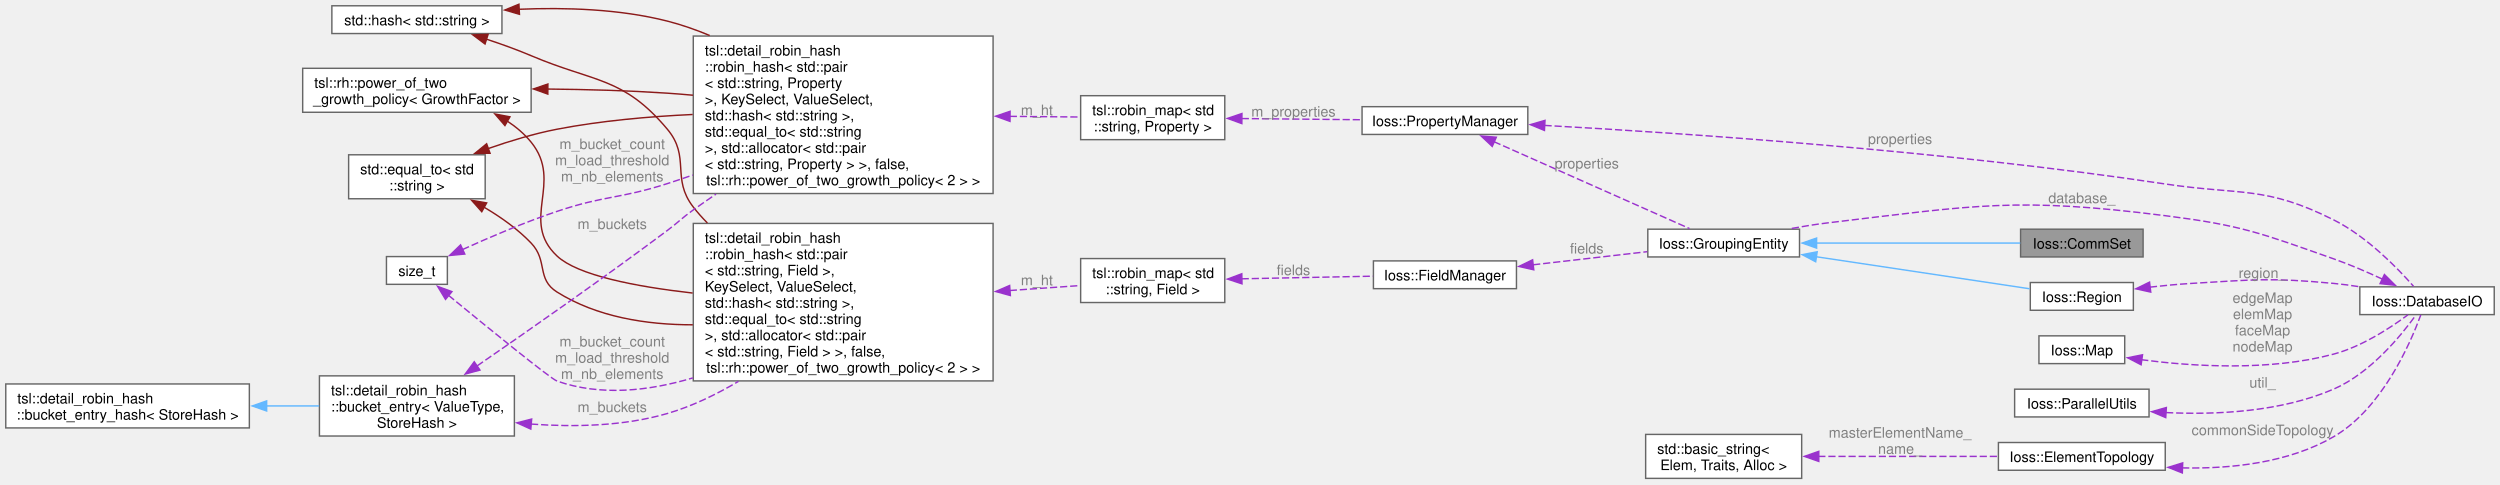
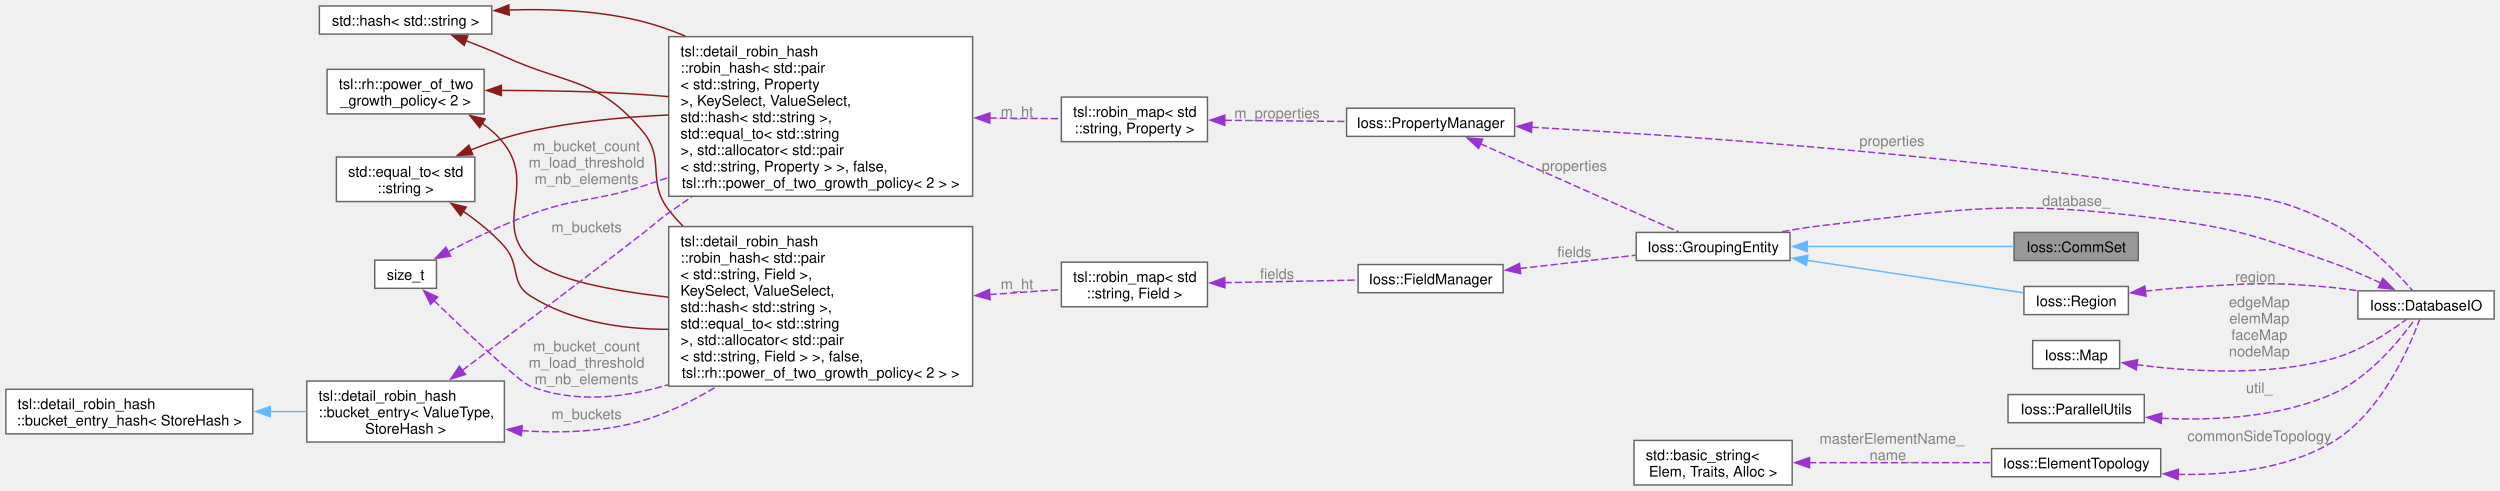
- <svg xmlns="http://www.w3.org/2000/svg" xmlns:xlink="http://www.w3.org/1999/xlink" width="1735pt" height="336pt" viewBox="0.00 0.00 1734.50 335.88">
+ <svg xmlns="http://www.w3.org/2000/svg" xmlns:xlink="http://www.w3.org/1999/xlink" width="1711pt" height="336pt" viewBox="0.00 0.00 1711.25 335.88">
  <g id="graph0" class="graph" transform="scale(1 1) rotate(0) translate(4 331.88)">
    <g id="Node000001" class="node">
      <g id="a_Node000001">
        <a xlink:title=" ">
-           <polygon fill="#999999" stroke="#666666" points="1482.88,-172.88 1397.88,-172.88 1397.88,-153.62 1482.88,-153.62 1482.88,-172.88" />
-           <text text-anchor="middle" x="1440.38" y="-159.38" font-family="Helvetica,sans-Serif" font-size="10.00">Ioss::CommSet</text>
+           <polygon fill="#999999" stroke="#666666" points="1459.62,-172.88 1374.62,-172.88 1374.62,-153.62 1459.62,-153.62 1459.62,-172.88" />
+           <text text-anchor="middle" x="1417.12" y="-159.38" font-family="Helvetica,sans-Serif" font-size="10.00">Ioss::CommSet</text>
        </a>
      </g>
    </g>
    <g id="Node000002" class="node">
      <g id="a_Node000002">
        <a xlink:href="classIoss_1_1GroupingEntity.html" target="_top" xlink:title="Base class for all 'grouping' entities. The following derived classes are typical:">
-           <polygon fill="white" stroke="#666666" points="1244.5,-172.88 1139.25,-172.88 1139.25,-153.62 1244.5,-153.62 1244.5,-172.88" />
-           <text text-anchor="middle" x="1191.88" y="-159.38" font-family="Helvetica,sans-Serif" font-size="10.00">Ioss::GroupingEntity</text>
+           <polygon fill="white" stroke="#666666" points="1221.25,-172.88 1116,-172.88 1116,-153.62 1221.25,-153.62 1221.25,-172.88" />
+           <text text-anchor="middle" x="1168.62" y="-159.38" font-family="Helvetica,sans-Serif" font-size="10.00">Ioss::GroupingEntity</text>
        </a>
      </g>
    </g>
    <g id="edge1_Node000001_Node000002" class="edge">
      <g id="a_edge1_Node000001_Node000002">
        <a xlink:title=" ">
-           <path fill="none" stroke="#63b8ff" d="M1256.13,-163.25C1300.63,-163.25 1358.92,-163.25 1397.68,-163.25" />
-           <polygon fill="#63b8ff" stroke="#63b8ff" points="1256.36,-159.75 1246.36,-163.25 1256.36,-166.75 1256.36,-159.75" />
+           <path fill="none" stroke="#63b8ff" d="M1232.88,-163.25C1277.38,-163.25 1335.67,-163.25 1374.43,-163.25" />
+           <polygon fill="#63b8ff" stroke="#63b8ff" points="1233.11,-159.75 1223.11,-163.25 1233.11,-166.75 1233.11,-159.75" />
        </a>
      </g>
    </g>
    <g id="Node000020" class="node">
      <g id="a_Node000020">
        <a xlink:href="classIoss_1_1Region.html" target="_top" xlink:title="A grouping entity that contains other grouping entities.">
-           <polygon fill="white" stroke="#666666" points="1476.12,-135.88 1404.62,-135.88 1404.62,-116.62 1476.12,-116.62 1476.12,-135.88" />
-           <text text-anchor="middle" x="1440.38" y="-122.38" font-family="Helvetica,sans-Serif" font-size="10.00">Ioss::Region</text>
+           <polygon fill="white" stroke="#666666" points="1452.88,-135.88 1381.38,-135.88 1381.38,-116.62 1452.88,-116.62 1452.88,-135.88" />
+           <text text-anchor="middle" x="1417.12" y="-122.38" font-family="Helvetica,sans-Serif" font-size="10.00">Ioss::Region</text>
        </a>
      </g>
    </g>
    <g id="edge26_Node000020_Node000002" class="edge">
      <g id="a_edge26_Node000020_Node000002">
        <a xlink:title=" ">
-           <path fill="none" stroke="#63b8ff" d="M1256.15,-153.75C1303.2,-146.69 1365.66,-137.31 1404.16,-131.54" />
-           <polygon fill="#63b8ff" stroke="#63b8ff" points="1255.72,-150.28 1246.35,-155.22 1256.76,-157.2 1255.72,-150.28" />
+           <path fill="none" stroke="#63b8ff" d="M1232.9,-153.75C1279.95,-146.69 1342.41,-137.31 1380.91,-131.54" />
+           <polygon fill="#63b8ff" stroke="#63b8ff" points="1232.47,-150.28 1223.1,-155.22 1233.51,-157.2 1232.47,-150.28" />
        </a>
      </g>
    </g>
    <g id="Node000003" class="node">
      <g id="a_Node000003">
        <a xlink:href="classIoss_1_1PropertyManager.html" target="_top" xlink:title="A collection of Ioss::Property objects.">
-           <polygon fill="white" stroke="#666666" points="1056,-257.88 941,-257.88 941,-238.62 1056,-238.62 1056,-257.88" />
-           <text text-anchor="middle" x="998.5" y="-244.38" font-family="Helvetica,sans-Serif" font-size="10.00">Ioss::PropertyManager</text>
+           <polygon fill="white" stroke="#666666" points="1032.75,-257.88 917.75,-257.88 917.75,-238.62 1032.75,-238.62 1032.75,-257.88" />
+           <text text-anchor="middle" x="975.25" y="-244.38" font-family="Helvetica,sans-Serif" font-size="10.00">Ioss::PropertyManager</text>
        </a>
      </g>
    </g>
    <g id="edge2_Node000002_Node000003" class="edge">
      <g id="a_edge2_Node000002_Node000003">
        <a xlink:title=" ">
-           <path fill="none" stroke="#9a32cd" stroke-dasharray="5,2" d="M1032.44,-233.62C1071.21,-216.4 1134.55,-188.27 1168.2,-173.32" />
-           <polygon fill="#9a32cd" stroke="#9a32cd" points="1031.31,-230.29 1023.59,-237.55 1034.15,-236.69 1031.31,-230.29" />
-         </a>
-       </g>
-       <text text-anchor="middle" x="1096.88" y="-215" font-family="Helvetica,sans-Serif" font-size="10.00" fill="grey"> properties</text>
+           <path fill="none" stroke="#9a32cd" stroke-dasharray="5,2" d="M1009.19,-233.62C1047.96,-216.4 1111.3,-188.27 1144.95,-173.32" />
+           <polygon fill="#9a32cd" stroke="#9a32cd" points="1008.06,-230.29 1000.34,-237.55 1010.9,-236.69 1008.06,-230.29" />
+         </a>
+       </g>
+       <text text-anchor="middle" x="1073.62" y="-215" font-family="Helvetica,sans-Serif" font-size="10.00" fill="grey"> properties</text>
    </g>
    <g id="Node000015" class="node">
      <g id="a_Node000015">
        <a xlink:href="classIoss_1_1DatabaseIO.html" target="_top" xlink:title="An input or output Database.">
-           <polygon fill="white" stroke="#666666" points="1726.5,-132.88 1633.25,-132.88 1633.25,-113.62 1726.5,-113.62 1726.5,-132.88" />
-           <text text-anchor="middle" x="1679.88" y="-119.38" font-family="Helvetica,sans-Serif" font-size="10.00">Ioss::DatabaseIO</text>
+           <polygon fill="white" stroke="#666666" points="1703.25,-132.88 1610,-132.88 1610,-113.62 1703.25,-113.62 1703.25,-132.88" />
+           <text text-anchor="middle" x="1656.62" y="-119.38" font-family="Helvetica,sans-Serif" font-size="10.00">Ioss::DatabaseIO</text>
        </a>
      </g>
    </g>
    <g id="edge20_Node000015_Node000003" class="edge">
      <g id="a_edge20_Node000015_Node000003">
        <a xlink:title=" ">
-           <path fill="none" stroke="#9a32cd" stroke-dasharray="5,2" d="M1067.55,-244.89C1163.86,-239.54 1345.23,-227.26 1498.25,-204.25 1550.83,-196.34 1567.75,-203.15 1615.25,-179.25 1638.12,-167.74 1659.3,-146.01 1670.51,-133.26" />
-           <polygon fill="#9a32cd" stroke="#9a32cd" points="1067.54,-241.39 1057.75,-245.43 1067.93,-248.38 1067.54,-241.39" />
-         </a>
-       </g>
-       <text text-anchor="middle" x="1314.25" y="-232" font-family="Helvetica,sans-Serif" font-size="10.00" fill="grey"> properties</text>
+           <path fill="none" stroke="#9a32cd" stroke-dasharray="5,2" d="M1044.3,-244.89C1140.61,-239.54 1321.98,-227.26 1475,-204.25 1527.58,-196.34 1544.5,-203.15 1592,-179.25 1614.87,-167.74 1636.05,-146.01 1647.26,-133.26" />
+           <polygon fill="#9a32cd" stroke="#9a32cd" points="1044.29,-241.39 1034.5,-245.43 1044.68,-248.38 1044.29,-241.39" />
+         </a>
+       </g>
+       <text text-anchor="middle" x="1291" y="-232" font-family="Helvetica,sans-Serif" font-size="10.00" fill="grey"> properties</text>
    </g>
    <g id="Node000004" class="node">
      <g id="a_Node000004">
        <a xlink:href="classtsl_1_1robin__map.html" target="_top" xlink:title=" ">
-           <polygon fill="white" stroke="#666666" points="845.75,-265.5 745.75,-265.5 745.75,-235 845.75,-235 845.75,-265.5" />
-           <text text-anchor="start" x="753.75" y="-252" font-family="Helvetica,sans-Serif" font-size="10.00">tsl::robin_map&lt; std</text>
-           <text text-anchor="middle" x="795.75" y="-240.75" font-family="Helvetica,sans-Serif" font-size="10.00">::string, Property &gt;</text>
+           <polygon fill="white" stroke="#666666" points="822.5,-265.5 722.5,-265.5 722.5,-235 822.5,-235 822.5,-265.5" />
+           <text text-anchor="start" x="730.5" y="-252" font-family="Helvetica,sans-Serif" font-size="10.00">tsl::robin_map&lt; std</text>
+           <text text-anchor="middle" x="772.5" y="-240.75" font-family="Helvetica,sans-Serif" font-size="10.00">::string, Property &gt;</text>
        </a>
      </g>
    </g>
    <g id="edge3_Node000003_Node000004" class="edge">
      <g id="a_edge3_Node000003_Node000004">
        <a xlink:title=" ">
-           <path fill="none" stroke="#9a32cd" stroke-dasharray="5,2" d="M857.5,-249.64C883.87,-249.38 914.57,-249.08 940.5,-248.82" />
-           <polygon fill="#9a32cd" stroke="#9a32cd" points="857.59,-246.14 847.63,-249.74 857.66,-253.14 857.59,-246.14" />
-         </a>
-       </g>
-       <text text-anchor="middle" x="893.38" y="-251" font-family="Helvetica,sans-Serif" font-size="10.00" fill="grey"> m_properties</text>
+           <path fill="none" stroke="#9a32cd" stroke-dasharray="5,2" d="M834.25,-249.64C860.62,-249.38 891.32,-249.08 917.25,-248.82" />
+           <polygon fill="#9a32cd" stroke="#9a32cd" points="834.34,-246.14 824.38,-249.74 834.41,-253.14 834.34,-246.14" />
+         </a>
+       </g>
+       <text text-anchor="middle" x="870.12" y="-251" font-family="Helvetica,sans-Serif" font-size="10.00" fill="grey"> m_properties</text>
    </g>
    <g id="Node000005" class="node">
      <g id="a_Node000005">
        <a xlink:href="classtsl_1_1detail__robin__hash_1_1robin__hash.html" target="_top" xlink:title=" ">
-           <polygon fill="white" stroke="#666666" points="685,-306.88 477,-306.88 477,-197.62 685,-197.62 685,-306.88" />
-           <text text-anchor="start" x="485" y="-293.38" font-family="Helvetica,sans-Serif" font-size="10.00">tsl::detail_robin_hash</text>
-           <text text-anchor="start" x="485" y="-282.12" font-family="Helvetica,sans-Serif" font-size="10.00">::robin_hash&lt; std::pair</text>
-           <text text-anchor="start" x="485" y="-270.88" font-family="Helvetica,sans-Serif" font-size="10.00">&lt; std::string, Property</text>
-           <text text-anchor="start" x="485" y="-259.62" font-family="Helvetica,sans-Serif" font-size="10.00"> &gt;, KeySelect, ValueSelect,</text>
-           <text text-anchor="start" x="485" y="-248.38" font-family="Helvetica,sans-Serif" font-size="10.00"> std::hash&lt; std::string &gt;,</text>
-           <text text-anchor="start" x="485" y="-237.12" font-family="Helvetica,sans-Serif" font-size="10.00"> std::equal_to&lt; std::string</text>
-           <text text-anchor="start" x="485" y="-225.88" font-family="Helvetica,sans-Serif" font-size="10.00"> &gt;, std::allocator&lt; std::pair</text>
-           <text text-anchor="start" x="485" y="-214.62" font-family="Helvetica,sans-Serif" font-size="10.00">&lt; std::string, Property &gt; &gt;, false,</text>
-           <text text-anchor="middle" x="581" y="-203.38" font-family="Helvetica,sans-Serif" font-size="10.00"> tsl::rh::power_of_two_growth_policy&lt; 2 &gt; &gt;</text>
+           <polygon fill="white" stroke="#666666" points="661.75,-306.88 453.75,-306.88 453.75,-197.62 661.75,-197.62 661.75,-306.88" />
+           <text text-anchor="start" x="461.75" y="-293.38" font-family="Helvetica,sans-Serif" font-size="10.00">tsl::detail_robin_hash</text>
+           <text text-anchor="start" x="461.75" y="-282.12" font-family="Helvetica,sans-Serif" font-size="10.00">::robin_hash&lt; std::pair</text>
+           <text text-anchor="start" x="461.75" y="-270.88" font-family="Helvetica,sans-Serif" font-size="10.00">&lt; std::string, Property</text>
+           <text text-anchor="start" x="461.75" y="-259.62" font-family="Helvetica,sans-Serif" font-size="10.00"> &gt;, KeySelect, ValueSelect,</text>
+           <text text-anchor="start" x="461.75" y="-248.38" font-family="Helvetica,sans-Serif" font-size="10.00"> std::hash&lt; std::string &gt;,</text>
+           <text text-anchor="start" x="461.75" y="-237.12" font-family="Helvetica,sans-Serif" font-size="10.00"> std::equal_to&lt; std::string</text>
+           <text text-anchor="start" x="461.75" y="-225.88" font-family="Helvetica,sans-Serif" font-size="10.00"> &gt;, std::allocator&lt; std::pair</text>
+           <text text-anchor="start" x="461.75" y="-214.62" font-family="Helvetica,sans-Serif" font-size="10.00">&lt; std::string, Property &gt; &gt;, false,</text>
+           <text text-anchor="middle" x="557.75" y="-203.38" font-family="Helvetica,sans-Serif" font-size="10.00"> tsl::rh::power_of_two_growth_policy&lt; 2 &gt; &gt;</text>
        </a>
      </g>
    </g>
    <g id="edge4_Node000004_Node000005" class="edge">
      <g id="a_edge4_Node000004_Node000005">
        <a xlink:title=" ">
-           <path fill="none" stroke="#9a32cd" stroke-dasharray="5,2" d="M696.56,-251.17C713.71,-251.01 730.58,-250.85 745.37,-250.71" />
-           <polygon fill="#9a32cd" stroke="#9a32cd" points="696.74,-247.67 686.77,-251.27 696.8,-254.67 696.74,-247.67" />
-         </a>
-       </g>
-       <text text-anchor="middle" x="715.38" y="-252" font-family="Helvetica,sans-Serif" font-size="10.00" fill="grey"> m_ht</text>
+           <path fill="none" stroke="#9a32cd" stroke-dasharray="5,2" d="M673.31,-251.17C690.46,-251.01 707.33,-250.85 722.12,-250.71" />
+           <polygon fill="#9a32cd" stroke="#9a32cd" points="673.49,-247.67 663.52,-251.27 673.55,-254.67 673.49,-247.67" />
+         </a>
+       </g>
+       <text text-anchor="middle" x="692.12" y="-252" font-family="Helvetica,sans-Serif" font-size="10.00" fill="grey"> m_ht</text>
    </g>
    <g id="Node000006" class="node">
      <g id="a_Node000006">
        <a xlink:title=" ">
-           <polygon fill="white" stroke="#666666" points="344.25,-327.88 226.25,-327.88 226.25,-308.62 344.25,-308.62 344.25,-327.88" />
-           <text text-anchor="middle" x="285.25" y="-314.38" font-family="Helvetica,sans-Serif" font-size="10.00">std::hash&lt; std::string &gt;</text>
+           <polygon fill="white" stroke="#666666" points="332.62,-327.88 214.62,-327.88 214.62,-308.62 332.62,-308.62 332.62,-327.88" />
+           <text text-anchor="middle" x="273.62" y="-314.38" font-family="Helvetica,sans-Serif" font-size="10.00">std::hash&lt; std::string &gt;</text>
        </a>
      </g>
    </g>
    <g id="edge5_Node000005_Node000006" class="edge">
      <g id="a_edge5_Node000005_Node000006">
        <a xlink:title=" ">
-           <path fill="none" stroke="#8b1a1a" d="M356.16,-325.46C387.99,-326.81 425.87,-325.69 459,-317.25 468.82,-314.75 478.72,-311.29 488.39,-307.25" />
-           <polygon fill="#8b1a1a" stroke="#8b1a1a" points="356.4,-321.97 346.23,-324.94 356.04,-328.96 356.4,-321.97" />
+           <path fill="none" stroke="#8b1a1a" d="M344.1,-325.1C372.86,-326.07 406.32,-324.75 435.75,-317.25 445.57,-314.75 455.47,-311.28 465.14,-307.25" />
+           <polygon fill="#8b1a1a" stroke="#8b1a1a" points="344.57,-321.62 334.42,-324.67 344.25,-328.61 344.57,-321.62" />
        </a>
      </g>
    </g>
    <g id="Node000014" class="node">
      <g id="a_Node000014">
        <a xlink:href="classtsl_1_1detail__robin__hash_1_1robin__hash.html" target="_top" xlink:title=" ">
-           <polygon fill="white" stroke="#666666" points="685,-176.88 477,-176.88 477,-67.62 685,-67.62 685,-176.88" />
-           <text text-anchor="start" x="485" y="-163.38" font-family="Helvetica,sans-Serif" font-size="10.00">tsl::detail_robin_hash</text>
-           <text text-anchor="start" x="485" y="-152.12" font-family="Helvetica,sans-Serif" font-size="10.00">::robin_hash&lt; std::pair</text>
-           <text text-anchor="start" x="485" y="-140.88" font-family="Helvetica,sans-Serif" font-size="10.00">&lt; std::string, Field &gt;,</text>
-           <text text-anchor="start" x="485" y="-129.62" font-family="Helvetica,sans-Serif" font-size="10.00"> KeySelect, ValueSelect,</text>
-           <text text-anchor="start" x="485" y="-118.38" font-family="Helvetica,sans-Serif" font-size="10.00"> std::hash&lt; std::string &gt;,</text>
-           <text text-anchor="start" x="485" y="-107.12" font-family="Helvetica,sans-Serif" font-size="10.00"> std::equal_to&lt; std::string</text>
-           <text text-anchor="start" x="485" y="-95.88" font-family="Helvetica,sans-Serif" font-size="10.00"> &gt;, std::allocator&lt; std::pair</text>
-           <text text-anchor="start" x="485" y="-84.62" font-family="Helvetica,sans-Serif" font-size="10.00">&lt; std::string, Field &gt; &gt;, false,</text>
-           <text text-anchor="middle" x="581" y="-73.38" font-family="Helvetica,sans-Serif" font-size="10.00"> tsl::rh::power_of_two_growth_policy&lt; 2 &gt; &gt;</text>
+           <polygon fill="white" stroke="#666666" points="661.75,-176.88 453.75,-176.88 453.75,-67.62 661.75,-67.62 661.75,-176.88" />
+           <text text-anchor="start" x="461.75" y="-163.38" font-family="Helvetica,sans-Serif" font-size="10.00">tsl::detail_robin_hash</text>
+           <text text-anchor="start" x="461.75" y="-152.12" font-family="Helvetica,sans-Serif" font-size="10.00">::robin_hash&lt; std::pair</text>
+           <text text-anchor="start" x="461.75" y="-140.88" font-family="Helvetica,sans-Serif" font-size="10.00">&lt; std::string, Field &gt;,</text>
+           <text text-anchor="start" x="461.75" y="-129.62" font-family="Helvetica,sans-Serif" font-size="10.00"> KeySelect, ValueSelect,</text>
+           <text text-anchor="start" x="461.75" y="-118.38" font-family="Helvetica,sans-Serif" font-size="10.00"> std::hash&lt; std::string &gt;,</text>
+           <text text-anchor="start" x="461.75" y="-107.12" font-family="Helvetica,sans-Serif" font-size="10.00"> std::equal_to&lt; std::string</text>
+           <text text-anchor="start" x="461.75" y="-95.88" font-family="Helvetica,sans-Serif" font-size="10.00"> &gt;, std::allocator&lt; std::pair</text>
+           <text text-anchor="start" x="461.75" y="-84.62" font-family="Helvetica,sans-Serif" font-size="10.00">&lt; std::string, Field &gt; &gt;, false,</text>
+           <text text-anchor="middle" x="557.75" y="-73.38" font-family="Helvetica,sans-Serif" font-size="10.00"> tsl::rh::power_of_two_growth_policy&lt; 2 &gt; &gt;</text>
        </a>
      </g>
    </g>
    <g id="edge14_Node000014_Node000006" class="edge">
      <g id="a_edge14_Node000014_Node000006">
        <a xlink:title=" ">
-           <path fill="none" stroke="#8b1a1a" d="M333.56,-304.69C343.89,-301.3 354.67,-297.43 364.5,-293.25 408.42,-274.57 428.3,-278.79 459,-242.25 475.27,-222.88 461.46,-208.21 477,-188.25 480,-184.4 483.29,-180.7 486.8,-177.17" />
-           <polygon fill="#8b1a1a" stroke="#8b1a1a" points="332.51,-301.36 324.04,-307.72 334.63,-308.03 332.51,-301.36" />
+           <path fill="none" stroke="#8b1a1a" d="M314.67,-304.23C323.52,-300.86 332.78,-297.11 341.25,-293.25 384.69,-273.49 405.05,-278.79 435.75,-242.25 452.02,-222.88 438.21,-208.21 453.75,-188.25 456.75,-184.4 460.04,-180.7 463.55,-177.17" />
+           <polygon fill="#8b1a1a" stroke="#8b1a1a" points="313.73,-300.85 305.58,-307.62 316.18,-307.41 313.73,-300.85" />
        </a>
      </g>
    </g>
    <g id="Node000007" class="node">
      <g id="a_Node000007">
        <a xlink:title=" ">
-           <polygon fill="white" stroke="#666666" points="332.62,-224.5 237.88,-224.5 237.88,-194 332.62,-194 332.62,-224.5" />
-           <text text-anchor="start" x="245.88" y="-211" font-family="Helvetica,sans-Serif" font-size="10.00">std::equal_to&lt; std</text>
-           <text text-anchor="middle" x="285.25" y="-199.75" font-family="Helvetica,sans-Serif" font-size="10.00">::string &gt;</text>
+           <polygon fill="white" stroke="#666666" points="321,-224.5 226.25,-224.5 226.25,-194 321,-194 321,-224.5" />
+           <text text-anchor="start" x="234.25" y="-211" font-family="Helvetica,sans-Serif" font-size="10.00">std::equal_to&lt; std</text>
+           <text text-anchor="middle" x="273.62" y="-199.75" font-family="Helvetica,sans-Serif" font-size="10.00">::string &gt;</text>
        </a>
      </g>
    </g>
    <g id="edge6_Node000005_Node000007" class="edge">
      <g id="a_edge6_Node000005_Node000007">
        <a xlink:title=" ">
-           <path fill="none" stroke="#8b1a1a" d="M334.63,-228.79C349.72,-234.08 366.59,-239.18 382.5,-242.25 412.76,-248.08 446.07,-251.05 476.58,-252.46" />
-           <polygon fill="#8b1a1a" stroke="#8b1a1a" points="336,-225.56 325.41,-225.44 333.62,-232.14 336,-225.56" />
+           <path fill="none" stroke="#8b1a1a" d="M318.13,-229.29C331.1,-234.42 345.52,-239.31 359.25,-242.25 389.46,-248.73 422.84,-251.89 453.43,-253.26" />
+           <polygon fill="#8b1a1a" stroke="#8b1a1a" points="319.61,-226.11 309.03,-225.54 316.94,-232.59 319.61,-226.11" />
        </a>
      </g>
    </g>
    <g id="edge15_Node000014_Node000007" class="edge">
      <g id="a_edge15_Node000014_Node000007">
        <a xlink:title=" ">
-           <path fill="none" stroke="#8b1a1a" d="M331.92,-188.07C343.48,-181.27 355.23,-172.94 364.5,-163.25 376.32,-150.89 368.01,-138.33 382.5,-129.25 410.12,-111.95 444.44,-106.52 476.68,-106.54" />
-           <polygon fill="#8b1a1a" stroke="#8b1a1a" points="330.25,-185 323.21,-192.92 333.65,-191.12 330.25,-185" />
+           <path fill="none" stroke="#8b1a1a" d="M312.98,-187.38C322.97,-180.51 333.18,-172.33 341.25,-163.25 352.61,-150.47 344.76,-138.33 359.25,-129.25 386.87,-111.95 421.19,-106.52 453.43,-106.54" />
+           <polygon fill="#8b1a1a" stroke="#8b1a1a" points="311.28,-184.32 304.82,-192.72 315.11,-190.18 311.28,-184.32" />
        </a>
      </g>
    </g>
    <g id="Node000008" class="node">
      <g id="a_Node000008">
        <a xlink:href="classtsl_1_1rh_1_1power__of__two__growth__policy.html" target="_top" xlink:title=" ">
-           <polygon fill="white" stroke="#666666" points="364.5,-284.5 206,-284.5 206,-254 364.5,-254 364.5,-284.5" />
-           <text text-anchor="start" x="214" y="-271" font-family="Helvetica,sans-Serif" font-size="10.00">tsl::rh::power_of_two</text>
-           <text text-anchor="middle" x="285.25" y="-259.75" font-family="Helvetica,sans-Serif" font-size="10.00">_growth_policy&lt; GrowthFactor &gt;</text>
+           <polygon fill="white" stroke="#666666" points="327.38,-284.5 219.88,-284.5 219.88,-254 327.38,-254 327.38,-284.5" />
+           <text text-anchor="start" x="227.88" y="-271" font-family="Helvetica,sans-Serif" font-size="10.00">tsl::rh::power_of_two</text>
+           <text text-anchor="middle" x="273.62" y="-259.75" font-family="Helvetica,sans-Serif" font-size="10.00">_growth_policy&lt; 2 &gt;</text>
        </a>
      </g>
    </g>
    <g id="edge7_Node000005_Node000008" class="edge">
      <g id="a_edge7_Node000005_Node000008">
        <a xlink:title=" ">
-           <path fill="none" stroke="#8b1a1a" d="M375.87,-270.11C402.64,-269.86 432.03,-269.07 459,-267.25 464.81,-266.86 470.76,-266.38 476.77,-265.83" />
-           <polygon fill="#8b1a1a" stroke="#8b1a1a" points="376.07,-266.61 366.09,-270.18 376.12,-273.61 376.07,-266.61" />
+           <path fill="none" stroke="#8b1a1a" d="M339.07,-270.08C368.57,-270.04 403.96,-269.41 435.75,-267.25 441.56,-266.86 447.51,-266.37 453.52,-265.82" />
+           <polygon fill="#8b1a1a" stroke="#8b1a1a" points="339.18,-266.58 329.17,-270.07 339.17,-273.58 339.18,-266.58" />
        </a>
      </g>
    </g>
    <g id="edge16_Node000014_Node000008" class="edge">
      <g id="a_edge16_Node000014_Node000008">
        <a xlink:title=" ">
-           <path fill="none" stroke="#8b1a1a" d="M347.67,-248.04C354,-243.91 359.81,-239.02 364.5,-233.25 387.19,-205.29 356.24,-178.89 382.5,-154.25 396.72,-140.91 436.44,-133.11 476.56,-128.57" />
-           <polygon fill="#8b1a1a" stroke="#8b1a1a" points="346.32,-244.78 339.4,-252.81 349.81,-250.84 346.32,-244.78" />
+           <path fill="none" stroke="#8b1a1a" d="M325.86,-247.74C331.68,-243.62 337.02,-238.81 341.25,-233.25 363.04,-204.58 332.99,-178.89 359.25,-154.25 373.47,-140.91 413.19,-133.11 453.31,-128.57" />
+           <polygon fill="#8b1a1a" stroke="#8b1a1a" points="324.32,-244.58 317.71,-252.86 328.04,-250.51 324.32,-244.58" />
        </a>
      </g>
    </g>
    <g id="Node000009" class="node">
      <g id="a_Node000009">
        <a xlink:href="classtsl_1_1detail__robin__hash_1_1bucket__entry.html" target="_top" xlink:title=" ">
-           <polygon fill="white" stroke="#666666" points="352.88,-71.12 217.62,-71.12 217.62,-29.38 352.88,-29.38 352.88,-71.12" />
-           <text text-anchor="start" x="225.62" y="-57.62" font-family="Helvetica,sans-Serif" font-size="10.00">tsl::detail_robin_hash</text>
-           <text text-anchor="start" x="225.62" y="-46.38" font-family="Helvetica,sans-Serif" font-size="10.00">::bucket_entry&lt; ValueType,</text>
-           <text text-anchor="middle" x="285.25" y="-35.12" font-family="Helvetica,sans-Serif" font-size="10.00"> StoreHash &gt;</text>
+           <polygon fill="white" stroke="#666666" points="341.25,-71.12 206,-71.12 206,-29.38 341.25,-29.38 341.25,-71.12" />
+           <text text-anchor="start" x="214" y="-57.62" font-family="Helvetica,sans-Serif" font-size="10.00">tsl::detail_robin_hash</text>
+           <text text-anchor="start" x="214" y="-46.38" font-family="Helvetica,sans-Serif" font-size="10.00">::bucket_entry&lt; ValueType,</text>
+           <text text-anchor="middle" x="273.62" y="-35.12" font-family="Helvetica,sans-Serif" font-size="10.00"> StoreHash &gt;</text>
        </a>
      </g>
    </g>
    <g id="edge8_Node000005_Node000009" class="edge">
      <g id="a_edge8_Node000005_Node000009">
        <a xlink:title=" ">
-           <path fill="none" stroke="#9a32cd" stroke-dasharray="5,2" d="M327,-78.02C362.3,-102.3 414.54,-138.77 459,-172 467.17,-178.11 468.69,-180.32 477,-186.25 482.1,-189.89 487.39,-193.57 492.77,-197.22" />
-           <polygon fill="#9a32cd" stroke="#9a32cd" points="328.99,-75.14 318.76,-72.37 325.03,-80.91 328.99,-75.14" />
-         </a>
-       </g>
-       <text text-anchor="middle" x="420.75" y="-173" font-family="Helvetica,sans-Serif" font-size="10.00" fill="grey"> m_buckets</text>
+           <path fill="none" stroke="#9a32cd" stroke-dasharray="5,2" d="M312.52,-78.5C345.28,-103.03 393.85,-139.59 435.75,-172 443.82,-178.24 445.44,-180.32 453.75,-186.25 458.85,-189.89 464.14,-193.57 469.52,-197.22" />
+           <polygon fill="#9a32cd" stroke="#9a32cd" points="314.61,-75.7 304.51,-72.52 310.42,-81.31 314.61,-75.7" />
+         </a>
+       </g>
+       <text text-anchor="middle" x="397.5" y="-173" font-family="Helvetica,sans-Serif" font-size="10.00" fill="grey"> m_buckets</text>
    </g>
    <g id="edge17_Node000014_Node000009" class="edge">
      <g id="a_edge17_Node000014_Node000009">
        <a xlink:title=" ">
-           <path fill="none" stroke="#9a32cd" stroke-dasharray="5,2" d="M364.41,-37.68C394.5,-35.47 428.86,-36.2 459,-45 475.99,-49.96 492.86,-58.11 508.37,-67.3" />
-           <polygon fill="#9a32cd" stroke="#9a32cd" points="364.27,-34.18 354.61,-38.54 364.87,-41.16 364.27,-34.18" />
-         </a>
-       </g>
-       <text text-anchor="middle" x="420.75" y="-46" font-family="Helvetica,sans-Serif" font-size="10.00" fill="grey"> m_buckets</text>
+           <path fill="none" stroke="#9a32cd" stroke-dasharray="5,2" d="M352.92,-37.17C379.66,-35.33 409.44,-36.23 435.75,-44 453.15,-49.13 470.39,-57.64 486.18,-67.19" />
+           <polygon fill="#9a32cd" stroke="#9a32cd" points="352.85,-33.66 343.18,-37.99 353.44,-40.64 352.85,-33.66" />
+         </a>
+       </g>
+       <text text-anchor="middle" x="397.5" y="-45" font-family="Helvetica,sans-Serif" font-size="10.00" fill="grey"> m_buckets</text>
    </g>
    <g id="Node000010" class="node">
      <g id="a_Node000010">
        <a xlink:href="classtsl_1_1detail__robin__hash_1_1bucket__entry__hash.html" target="_top" xlink:title=" ">
          <polygon fill="white" stroke="#666666" points="169,-65.5 0,-65.5 0,-35 169,-35 169,-65.5" />
          <text text-anchor="start" x="8" y="-52" font-family="Helvetica,sans-Serif" font-size="10.00">tsl::detail_robin_hash</text>
          <text text-anchor="middle" x="84.5" y="-40.75" font-family="Helvetica,sans-Serif" font-size="10.00">::bucket_entry_hash&lt; StoreHash &gt;</text>
        </a>
      </g>
    </g>
    <g id="edge9_Node000009_Node000010" class="edge">
      <g id="a_edge9_Node000009_Node000010">
        <a xlink:title=" ">
-           <path fill="none" stroke="#63b8ff" d="M180.82,-50.25C193.19,-50.25 205.64,-50.25 217.41,-50.25" />
-           <polygon fill="#63b8ff" stroke="#63b8ff" points="181.01,-46.75 171.01,-50.25 181.01,-53.75 181.01,-46.75" />
+           <path fill="none" stroke="#63b8ff" d="M180.91,-50.25C189.3,-50.25 197.66,-50.25 205.74,-50.25" />
+           <polygon fill="#63b8ff" stroke="#63b8ff" points="181,-46.75 171,-50.25 181,-53.75 181,-46.75" />
        </a>
      </g>
    </g>
    <g id="Node000011" class="node">
      <g id="a_Node000011">
        <a xlink:title=" ">
-           <polygon fill="white" stroke="#666666" points="306.38,-153.88 264.12,-153.88 264.12,-134.62 306.38,-134.62 306.38,-153.88" />
-           <text text-anchor="middle" x="285.25" y="-140.38" font-family="Helvetica,sans-Serif" font-size="10.00">size_t</text>
+           <polygon fill="white" stroke="#666666" points="294.75,-153.88 252.5,-153.88 252.5,-134.62 294.75,-134.62 294.75,-153.88" />
+           <text text-anchor="middle" x="273.62" y="-140.38" font-family="Helvetica,sans-Serif" font-size="10.00">size_t</text>
        </a>
      </g>
    </g>
    <g id="edge10_Node000005_Node000011" class="edge">
      <g id="a_edge10_Node000005_Node000011">
        <a xlink:title=" ">
-           <path fill="none" stroke="#9a32cd" stroke-dasharray="5,2" d="M316.81,-158.72C335.5,-167.2 360.05,-177.7 382.5,-185.25 415.73,-196.43 425.62,-193.76 459,-204.5 464.8,-206.37 470.73,-208.37 476.69,-210.46" />
-           <polygon fill="#9a32cd" stroke="#9a32cd" points="318.47,-155.63 307.92,-154.63 315.54,-161.99 318.47,-155.63" />
-         </a>
-       </g>
-       <text text-anchor="middle" x="420.75" y="-228.5" font-family="Helvetica,sans-Serif" font-size="10.00" fill="grey"> m_bucket_count</text>
-       <text text-anchor="middle" x="420.75" y="-217.25" font-family="Helvetica,sans-Serif" font-size="10.00" fill="grey">m_load_threshold</text>
-       <text text-anchor="middle" x="420.75" y="-206" font-family="Helvetica,sans-Serif" font-size="10.00" fill="grey">m_nb_elements</text>
+           <path fill="none" stroke="#9a32cd" stroke-dasharray="5,2" d="M302.53,-159.56C318.74,-167.99 339.74,-178.15 359.25,-185.25 392.2,-197.23 402.37,-193.76 435.75,-204.5 441.55,-206.37 447.48,-208.37 453.44,-210.46" />
+           <polygon fill="#9a32cd" stroke="#9a32cd" points="304.46,-156.62 293.98,-155.03 301.18,-162.8 304.46,-156.62" />
+         </a>
+       </g>
+       <text text-anchor="middle" x="397.5" y="-228.5" font-family="Helvetica,sans-Serif" font-size="10.00" fill="grey"> m_bucket_count</text>
+       <text text-anchor="middle" x="397.5" y="-217.25" font-family="Helvetica,sans-Serif" font-size="10.00" fill="grey">m_load_threshold</text>
+       <text text-anchor="middle" x="397.5" y="-206" font-family="Helvetica,sans-Serif" font-size="10.00" fill="grey">m_nb_elements</text>
    </g>
    <g id="edge18_Node000014_Node000011" class="edge">
      <g id="a_edge18_Node000014_Node000011">
        <a xlink:title=" ">
-           <path fill="none" stroke="#9a32cd" stroke-dasharray="5,2" d="M307.17,-126.99C334.12,-104.84 378.06,-69.05 382.5,-67.5 412.73,-56.92 446.11,-60.55 476.7,-69.7" />
-           <polygon fill="#9a32cd" stroke="#9a32cd" points="305.1,-124.16 299.61,-133.21 309.55,-129.56 305.1,-124.16" />
-         </a>
-       </g>
-       <text text-anchor="middle" x="420.75" y="-91.5" font-family="Helvetica,sans-Serif" font-size="10.00" fill="grey"> m_bucket_count</text>
-       <text text-anchor="middle" x="420.75" y="-80.25" font-family="Helvetica,sans-Serif" font-size="10.00" fill="grey">m_load_threshold</text>
-       <text text-anchor="middle" x="420.75" y="-69" font-family="Helvetica,sans-Serif" font-size="10.00" fill="grey">m_nb_elements</text>
+           <path fill="none" stroke="#9a32cd" stroke-dasharray="5,2" d="M293.01,-126.26C315.4,-104.57 351.25,-70.59 359.25,-67.5 389.21,-55.94 422.59,-59.33 453.26,-68.58" />
+           <polygon fill="#9a32cd" stroke="#9a32cd" points="290.71,-123.62 285.98,-133.1 295.59,-128.63 290.71,-123.62" />
+         </a>
+       </g>
+       <text text-anchor="middle" x="397.5" y="-91.5" font-family="Helvetica,sans-Serif" font-size="10.00" fill="grey"> m_bucket_count</text>
+       <text text-anchor="middle" x="397.5" y="-80.25" font-family="Helvetica,sans-Serif" font-size="10.00" fill="grey">m_load_threshold</text>
+       <text text-anchor="middle" x="397.5" y="-69" font-family="Helvetica,sans-Serif" font-size="10.00" fill="grey">m_nb_elements</text>
    </g>
    <g id="Node000012" class="node">
      <g id="a_Node000012">
        <a xlink:href="classIoss_1_1FieldManager.html" target="_top" xlink:title="A collection of Ioss::Field objects.">
-           <polygon fill="white" stroke="#666666" points="1048.12,-150.88 948.88,-150.88 948.88,-131.62 1048.12,-131.62 1048.12,-150.88" />
-           <text text-anchor="middle" x="998.5" y="-137.38" font-family="Helvetica,sans-Serif" font-size="10.00">Ioss::FieldManager</text>
+           <polygon fill="white" stroke="#666666" points="1024.88,-150.88 925.62,-150.88 925.62,-131.62 1024.88,-131.62 1024.88,-150.88" />
+           <text text-anchor="middle" x="975.25" y="-137.38" font-family="Helvetica,sans-Serif" font-size="10.00">Ioss::FieldManager</text>
        </a>
      </g>
    </g>
    <g id="edge11_Node000002_Node000012" class="edge">
      <g id="a_edge11_Node000002_Node000012">
        <a xlink:title=" ">
-           <path fill="none" stroke="#9a32cd" stroke-dasharray="5,2" d="M1059.65,-148.17C1085.06,-151.09 1114.36,-154.45 1138.82,-157.27" />
-           <polygon fill="#9a32cd" stroke="#9a32cd" points="1060.13,-144.7 1049.79,-147.03 1059.33,-151.65 1060.13,-144.7" />
-         </a>
-       </g>
-       <text text-anchor="middle" x="1096.88" y="-156" font-family="Helvetica,sans-Serif" font-size="10.00" fill="grey"> fields</text>
+           <path fill="none" stroke="#9a32cd" stroke-dasharray="5,2" d="M1036.4,-148.17C1061.81,-151.09 1091.11,-154.45 1115.57,-157.27" />
+           <polygon fill="#9a32cd" stroke="#9a32cd" points="1036.88,-144.7 1026.54,-147.03 1036.08,-151.65 1036.88,-144.7" />
+         </a>
+       </g>
+       <text text-anchor="middle" x="1073.62" y="-156" font-family="Helvetica,sans-Serif" font-size="10.00" fill="grey"> fields</text>
    </g>
    <g id="Node000013" class="node">
      <g id="a_Node000013">
        <a xlink:href="classtsl_1_1robin__map.html" target="_top" xlink:title=" ">
-           <polygon fill="white" stroke="#666666" points="845.75,-152.5 745.75,-152.5 745.75,-122 845.75,-122 845.75,-152.5" />
-           <text text-anchor="start" x="753.75" y="-139" font-family="Helvetica,sans-Serif" font-size="10.00">tsl::robin_map&lt; std</text>
-           <text text-anchor="middle" x="795.75" y="-127.75" font-family="Helvetica,sans-Serif" font-size="10.00">::string, Field &gt;</text>
+           <polygon fill="white" stroke="#666666" points="822.5,-152.5 722.5,-152.5 722.5,-122 822.5,-122 822.5,-152.5" />
+           <text text-anchor="start" x="730.5" y="-139" font-family="Helvetica,sans-Serif" font-size="10.00">tsl::robin_map&lt; std</text>
+           <text text-anchor="middle" x="772.5" y="-127.75" font-family="Helvetica,sans-Serif" font-size="10.00">::string, Field &gt;</text>
        </a>
      </g>
    </g>
    <g id="edge12_Node000012_Node000013" class="edge">
      <g id="a_edge12_Node000012_Node000013">
        <a xlink:title=" ">
-           <path fill="none" stroke="#9a32cd" stroke-dasharray="5,2" d="M857.44,-138.46C886.64,-139.04 921.19,-139.73 948.67,-140.28" />
-           <polygon fill="#9a32cd" stroke="#9a32cd" points="857.7,-134.96 847.63,-138.26 857.56,-141.96 857.7,-134.96" />
-         </a>
-       </g>
-       <text text-anchor="middle" x="893.38" y="-141" font-family="Helvetica,sans-Serif" font-size="10.00" fill="grey"> fields</text>
+           <path fill="none" stroke="#9a32cd" stroke-dasharray="5,2" d="M834.19,-138.46C863.39,-139.04 897.94,-139.73 925.42,-140.28" />
+           <polygon fill="#9a32cd" stroke="#9a32cd" points="834.45,-134.96 824.38,-138.26 834.31,-141.96 834.45,-134.96" />
+         </a>
+       </g>
+       <text text-anchor="middle" x="870.12" y="-141" font-family="Helvetica,sans-Serif" font-size="10.00" fill="grey"> fields</text>
    </g>
    <g id="edge13_Node000013_Node000014" class="edge">
      <g id="a_edge13_Node000013_Node000014">
        <a xlink:title=" ">
-           <path fill="none" stroke="#9a32cd" stroke-dasharray="5,2" d="M696.56,-130.33C713.71,-131.54 730.58,-132.73 745.37,-133.77" />
-           <polygon fill="#9a32cd" stroke="#9a32cd" points="696.99,-126.85 686.77,-129.64 696.5,-133.83 696.99,-126.85" />
-         </a>
-       </g>
-       <text text-anchor="middle" x="715.38" y="-134" font-family="Helvetica,sans-Serif" font-size="10.00" fill="grey"> m_ht</text>
+           <path fill="none" stroke="#9a32cd" stroke-dasharray="5,2" d="M673.31,-130.33C690.46,-131.54 707.33,-132.73 722.12,-133.77" />
+           <polygon fill="#9a32cd" stroke="#9a32cd" points="673.74,-126.85 663.52,-129.64 673.25,-133.83 673.74,-126.85" />
+         </a>
+       </g>
+       <text text-anchor="middle" x="692.12" y="-134" font-family="Helvetica,sans-Serif" font-size="10.00" fill="grey"> m_ht</text>
    </g>
    <g id="edge19_Node000002_Node000015" class="edge">
      <g id="a_edge19_Node000002_Node000015">
        <a xlink:title=" ">
-           <path fill="none" stroke="#9a32cd" stroke-dasharray="5,2" d="M1648.89,-138.23C1638.41,-143.12 1626.46,-148.29 1615.25,-152.25 1564.63,-170.12 1551.51,-175.53 1498.25,-182.25 1394.93,-195.28 1367.41,-189.54 1264,-177.25 1255.75,-176.27 1247.03,-174.86 1238.62,-173.32" />
-           <polygon fill="#9a32cd" stroke="#9a32cd" points="1650.31,-141.44 1657.82,-133.97 1647.29,-135.12 1650.31,-141.44" />
-         </a>
-       </g>
-       <text text-anchor="middle" x="1440.38" y="-191" font-family="Helvetica,sans-Serif" font-size="10.00" fill="grey"> database_</text>
+           <path fill="none" stroke="#9a32cd" stroke-dasharray="5,2" d="M1625.64,-138.23C1615.16,-143.12 1603.21,-148.29 1592,-152.25 1541.38,-170.12 1528.26,-175.53 1475,-182.25 1371.68,-195.28 1344.16,-189.54 1240.75,-177.25 1232.5,-176.27 1223.78,-174.86 1215.37,-173.32" />
+           <polygon fill="#9a32cd" stroke="#9a32cd" points="1627.06,-141.44 1634.57,-133.97 1624.04,-135.12 1627.06,-141.44" />
+         </a>
+       </g>
+       <text text-anchor="middle" x="1417.12" y="-191" font-family="Helvetica,sans-Serif" font-size="10.00" fill="grey"> database_</text>
    </g>
    <g id="Node000016" class="node">
      <g id="a_Node000016">
        <a xlink:href="classIoss_1_1ElementTopology.html" target="_top" xlink:title="Represents an element topology.">
-           <polygon fill="white" stroke="#666666" points="1498.25,-24.88 1382.5,-24.88 1382.5,-5.62 1498.25,-5.62 1498.25,-24.88" />
-           <text text-anchor="middle" x="1440.38" y="-11.38" font-family="Helvetica,sans-Serif" font-size="10.00">Ioss::ElementTopology</text>
+           <polygon fill="white" stroke="#666666" points="1475,-24.88 1359.25,-24.88 1359.25,-5.62 1475,-5.62 1475,-24.88" />
+           <text text-anchor="middle" x="1417.12" y="-11.38" font-family="Helvetica,sans-Serif" font-size="10.00">Ioss::ElementTopology</text>
        </a>
      </g>
    </g>
    <g id="edge21_Node000015_Node000016" class="edge">
      <g id="a_edge21_Node000015_Node000016">
        <a xlink:title=" ">
-           <path fill="none" stroke="#9a32cd" stroke-dasharray="5,2" d="M1509.93,-7.27C1543.73,-6.53 1583.88,-10.7 1615.25,-29 1648.68,-48.49 1668.21,-93.39 1675.54,-113.36" />
-           <polygon fill="#9a32cd" stroke="#9a32cd" points="1510.1,-3.76 1500.24,-7.64 1510.36,-10.75 1510.1,-3.76" />
-         </a>
-       </g>
-       <text text-anchor="middle" x="1565.75" y="-30" font-family="Helvetica,sans-Serif" font-size="10.00" fill="grey"> commonSideTopology</text>
+           <path fill="none" stroke="#9a32cd" stroke-dasharray="5,2" d="M1486.68,-7.27C1520.48,-6.53 1560.63,-10.7 1592,-29 1625.43,-48.49 1644.96,-93.39 1652.29,-113.36" />
+           <polygon fill="#9a32cd" stroke="#9a32cd" points="1486.85,-3.76 1476.99,-7.64 1487.11,-10.75 1486.85,-3.76" />
+         </a>
+       </g>
+       <text text-anchor="middle" x="1542.5" y="-30" font-family="Helvetica,sans-Serif" font-size="10.00" fill="grey"> commonSideTopology</text>
    </g>
    <g id="Node000017" class="node">
      <g id="a_Node000017">
        <a xlink:href="classstd_1_1basic__string.html" target="_top" xlink:title=" ">
-           <polygon fill="white" stroke="#666666" points="1246,-30.5 1137.75,-30.5 1137.75,0 1246,0 1246,-30.5" />
-           <text text-anchor="start" x="1145.75" y="-17" font-family="Helvetica,sans-Serif" font-size="10.00">std::basic_string&lt;</text>
-           <text text-anchor="middle" x="1191.88" y="-5.75" font-family="Helvetica,sans-Serif" font-size="10.00"> Elem, Traits, Alloc &gt;</text>
+           <polygon fill="white" stroke="#666666" points="1222.75,-30.5 1114.5,-30.5 1114.5,0 1222.75,0 1222.75,-30.5" />
+           <text text-anchor="start" x="1122.5" y="-17" font-family="Helvetica,sans-Serif" font-size="10.00">std::basic_string&lt;</text>
+           <text text-anchor="middle" x="1168.62" y="-5.75" font-family="Helvetica,sans-Serif" font-size="10.00"> Elem, Traits, Alloc &gt;</text>
        </a>
      </g>
    </g>
    <g id="edge22_Node000016_Node000017" class="edge">
      <g id="a_edge22_Node000016_Node000017">
        <a xlink:title=" ">
-           <path fill="none" stroke="#9a32cd" stroke-dasharray="5,2" d="M1257.5,-15.25C1296.16,-15.25 1344.86,-15.25 1382.13,-15.25" />
-           <polygon fill="#9a32cd" stroke="#9a32cd" points="1257.88,-11.75 1247.88,-15.25 1257.88,-18.75 1257.88,-11.75" />
-         </a>
-       </g>
-       <text text-anchor="middle" x="1314.25" y="-28.25" font-family="Helvetica,sans-Serif" font-size="10.00" fill="grey"> masterElementName_</text>
-       <text text-anchor="middle" x="1314.25" y="-17" font-family="Helvetica,sans-Serif" font-size="10.00" fill="grey">name_</text>
+           <path fill="none" stroke="#9a32cd" stroke-dasharray="5,2" d="M1234.25,-15.25C1272.91,-15.25 1321.61,-15.25 1358.88,-15.25" />
+           <polygon fill="#9a32cd" stroke="#9a32cd" points="1234.63,-11.75 1224.63,-15.25 1234.63,-18.75 1234.63,-11.75" />
+         </a>
+       </g>
+       <text text-anchor="middle" x="1291" y="-28.25" font-family="Helvetica,sans-Serif" font-size="10.00" fill="grey"> masterElementName_</text>
+       <text text-anchor="middle" x="1291" y="-17" font-family="Helvetica,sans-Serif" font-size="10.00" fill="grey">name_</text>
    </g>
    <g id="Node000018" class="node">
      <g id="a_Node000018">
        <a xlink:href="classIoss_1_1Map.html" target="_top" xlink:title=" ">
-           <polygon fill="white" stroke="#666666" points="1470.12,-98.88 1410.62,-98.88 1410.62,-79.62 1470.12,-79.62 1470.12,-98.88" />
-           <text text-anchor="middle" x="1440.38" y="-85.38" font-family="Helvetica,sans-Serif" font-size="10.00">Ioss::Map</text>
+           <polygon fill="white" stroke="#666666" points="1446.88,-98.88 1387.38,-98.88 1387.38,-79.62 1446.88,-79.62 1446.88,-98.88" />
+           <text text-anchor="middle" x="1417.12" y="-85.38" font-family="Helvetica,sans-Serif" font-size="10.00">Ioss::Map</text>
        </a>
      </g>
    </g>
    <g id="edge23_Node000015_Node000018" class="edge">
      <g id="a_edge23_Node000015_Node000018">
        <a xlink:title=" ">
-           <path fill="none" stroke="#9a32cd" stroke-dasharray="5,2" d="M1481.54,-82.34C1517.29,-77.64 1570.67,-74.23 1615.25,-86.25 1634.74,-91.51 1654.41,-104.37 1666.61,-113.45" />
-           <polygon fill="#9a32cd" stroke="#9a32cd" points="1481.5,-78.81 1472.09,-83.68 1482.48,-85.74 1481.5,-78.81" />
-         </a>
-       </g>
-       <text text-anchor="middle" x="1565.75" y="-121.75" font-family="Helvetica,sans-Serif" font-size="10.00" fill="grey"> edgeMap</text>
-       <text text-anchor="middle" x="1565.75" y="-110.5" font-family="Helvetica,sans-Serif" font-size="10.00" fill="grey">elemMap</text>
-       <text text-anchor="middle" x="1565.75" y="-99.25" font-family="Helvetica,sans-Serif" font-size="10.00" fill="grey">faceMap</text>
-       <text text-anchor="middle" x="1565.75" y="-88" font-family="Helvetica,sans-Serif" font-size="10.00" fill="grey">nodeMap</text>
+           <path fill="none" stroke="#9a32cd" stroke-dasharray="5,2" d="M1458.29,-82.34C1494.04,-77.64 1547.42,-74.23 1592,-86.25 1611.49,-91.51 1631.16,-104.37 1643.36,-113.45" />
+           <polygon fill="#9a32cd" stroke="#9a32cd" points="1458.25,-78.81 1448.84,-83.68 1459.23,-85.74 1458.25,-78.81" />
+         </a>
+       </g>
+       <text text-anchor="middle" x="1542.5" y="-121.75" font-family="Helvetica,sans-Serif" font-size="10.00" fill="grey"> edgeMap</text>
+       <text text-anchor="middle" x="1542.5" y="-110.5" font-family="Helvetica,sans-Serif" font-size="10.00" fill="grey">elemMap</text>
+       <text text-anchor="middle" x="1542.5" y="-99.25" font-family="Helvetica,sans-Serif" font-size="10.00" fill="grey">faceMap</text>
+       <text text-anchor="middle" x="1542.5" y="-88" font-family="Helvetica,sans-Serif" font-size="10.00" fill="grey">nodeMap</text>
    </g>
    <g id="Node000019" class="node">
      <g id="a_Node000019">
        <a xlink:href="classIoss_1_1ParallelUtils.html" target="_top" xlink:title=" ">
-           <polygon fill="white" stroke="#666666" points="1487,-61.88 1393.75,-61.88 1393.75,-42.62 1487,-42.62 1487,-61.88" />
-           <text text-anchor="middle" x="1440.38" y="-48.38" font-family="Helvetica,sans-Serif" font-size="10.00">Ioss::ParallelUtils</text>
+           <polygon fill="white" stroke="#666666" points="1463.75,-61.88 1370.5,-61.88 1370.5,-42.62 1463.75,-42.62 1463.75,-61.88" />
+           <text text-anchor="middle" x="1417.12" y="-48.38" font-family="Helvetica,sans-Serif" font-size="10.00">Ioss::ParallelUtils</text>
        </a>
      </g>
    </g>
    <g id="edge24_Node000015_Node000019" class="edge">
      <g id="a_edge24_Node000015_Node000019">
        <a xlink:title=" ">
-           <path fill="none" stroke="#9a32cd" stroke-dasharray="5,2" d="M1498.79,-45.65C1533.84,-43.97 1578.77,-46.09 1615.25,-62 1640.55,-73.03 1661.73,-98.83 1672.07,-113.18" />
-           <polygon fill="#9a32cd" stroke="#9a32cd" points="1498.59,-42.16 1488.82,-46.27 1499.02,-49.15 1498.59,-42.16" />
-         </a>
-       </g>
-       <text text-anchor="middle" x="1565.75" y="-63" font-family="Helvetica,sans-Serif" font-size="10.00" fill="grey"> util_</text>
+           <path fill="none" stroke="#9a32cd" stroke-dasharray="5,2" d="M1475.54,-45.65C1510.59,-43.97 1555.52,-46.09 1592,-62 1617.3,-73.03 1638.48,-98.83 1648.82,-113.18" />
+           <polygon fill="#9a32cd" stroke="#9a32cd" points="1475.34,-42.16 1465.57,-46.27 1475.77,-49.15 1475.34,-42.16" />
+         </a>
+       </g>
+       <text text-anchor="middle" x="1542.5" y="-63" font-family="Helvetica,sans-Serif" font-size="10.00" fill="grey"> util_</text>
    </g>
    <g id="edge25_Node000015_Node000020" class="edge">
      <g id="a_edge25_Node000015_Node000020">
        <a xlink:title=" ">
-           <path fill="none" stroke="#9a32cd" stroke-dasharray="5,2" d="M1487.59,-132.68C1497.05,-133.75 1506.96,-134.69 1516.25,-135.25 1560.17,-137.88 1571.44,-139.35 1615.25,-135.25 1620.96,-134.72 1626.92,-133.92 1632.8,-132.98" />
-           <polygon fill="#9a32cd" stroke="#9a32cd" points="1488.19,-129.23 1477.84,-131.51 1487.36,-136.18 1488.19,-129.23" />
-         </a>
-       </g>
-       <text text-anchor="middle" x="1565.75" y="-139" font-family="Helvetica,sans-Serif" font-size="10.00" fill="grey"> region_</text>
+           <path fill="none" stroke="#9a32cd" stroke-dasharray="5,2" d="M1464.34,-132.68C1473.8,-133.75 1483.71,-134.69 1493,-135.25 1536.92,-137.88 1548.19,-139.35 1592,-135.25 1597.71,-134.72 1603.67,-133.92 1609.55,-132.98" />
+           <polygon fill="#9a32cd" stroke="#9a32cd" points="1464.94,-129.23 1454.59,-131.51 1464.11,-136.18 1464.94,-129.23" />
+         </a>
+       </g>
+       <text text-anchor="middle" x="1542.5" y="-139" font-family="Helvetica,sans-Serif" font-size="10.00" fill="grey"> region_</text>
    </g>
  </g>
</svg>
